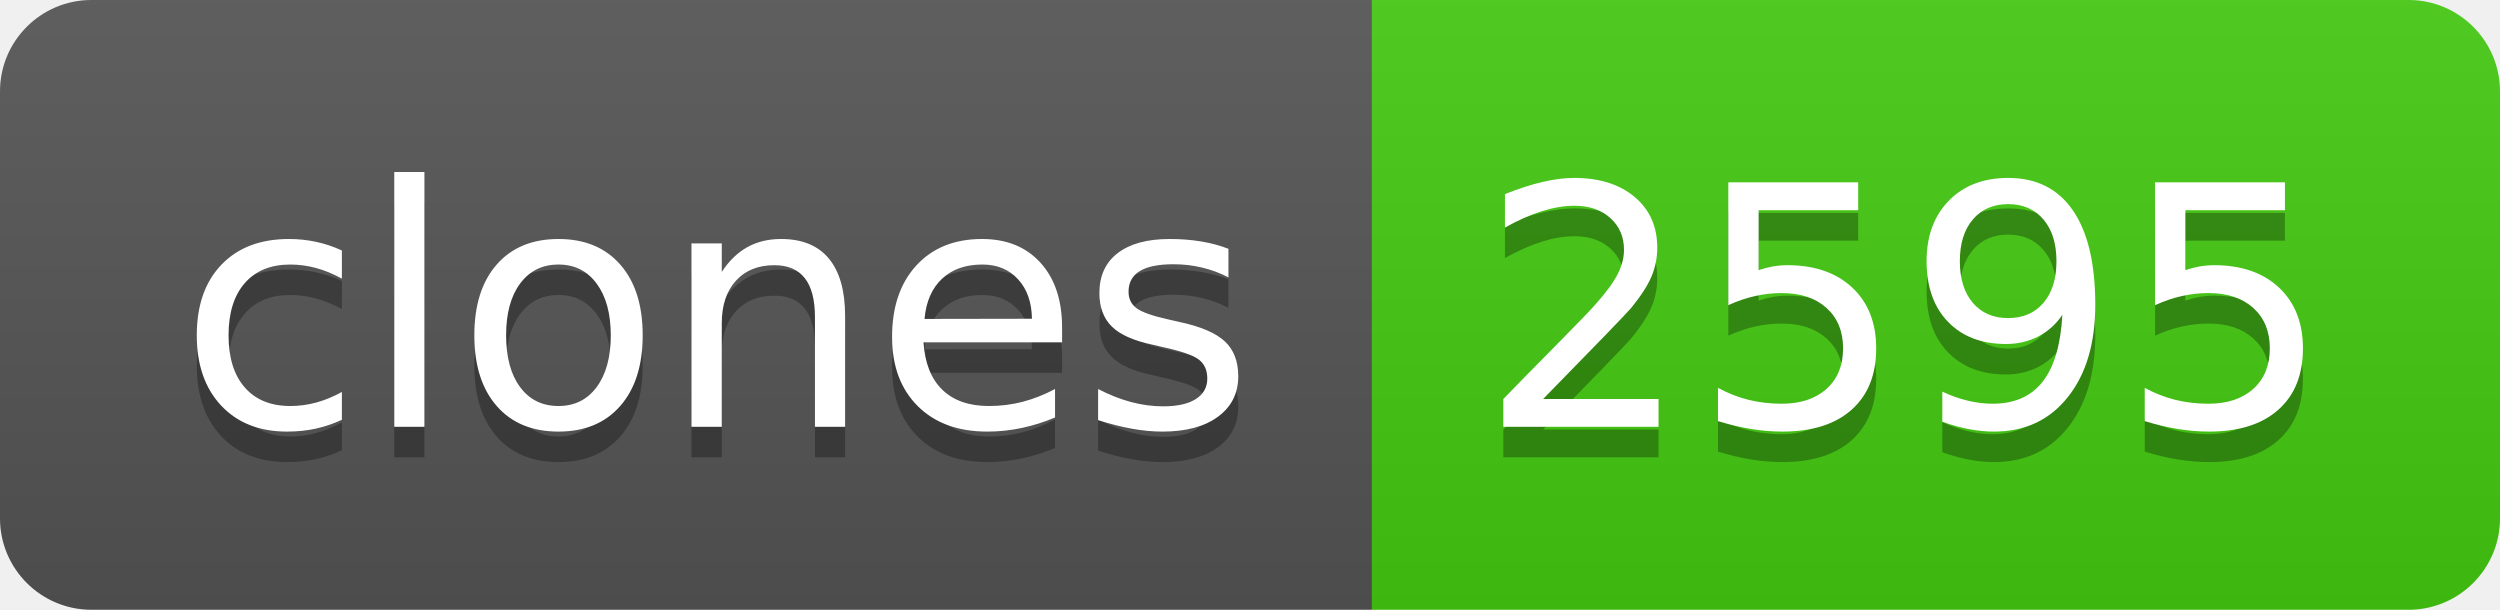
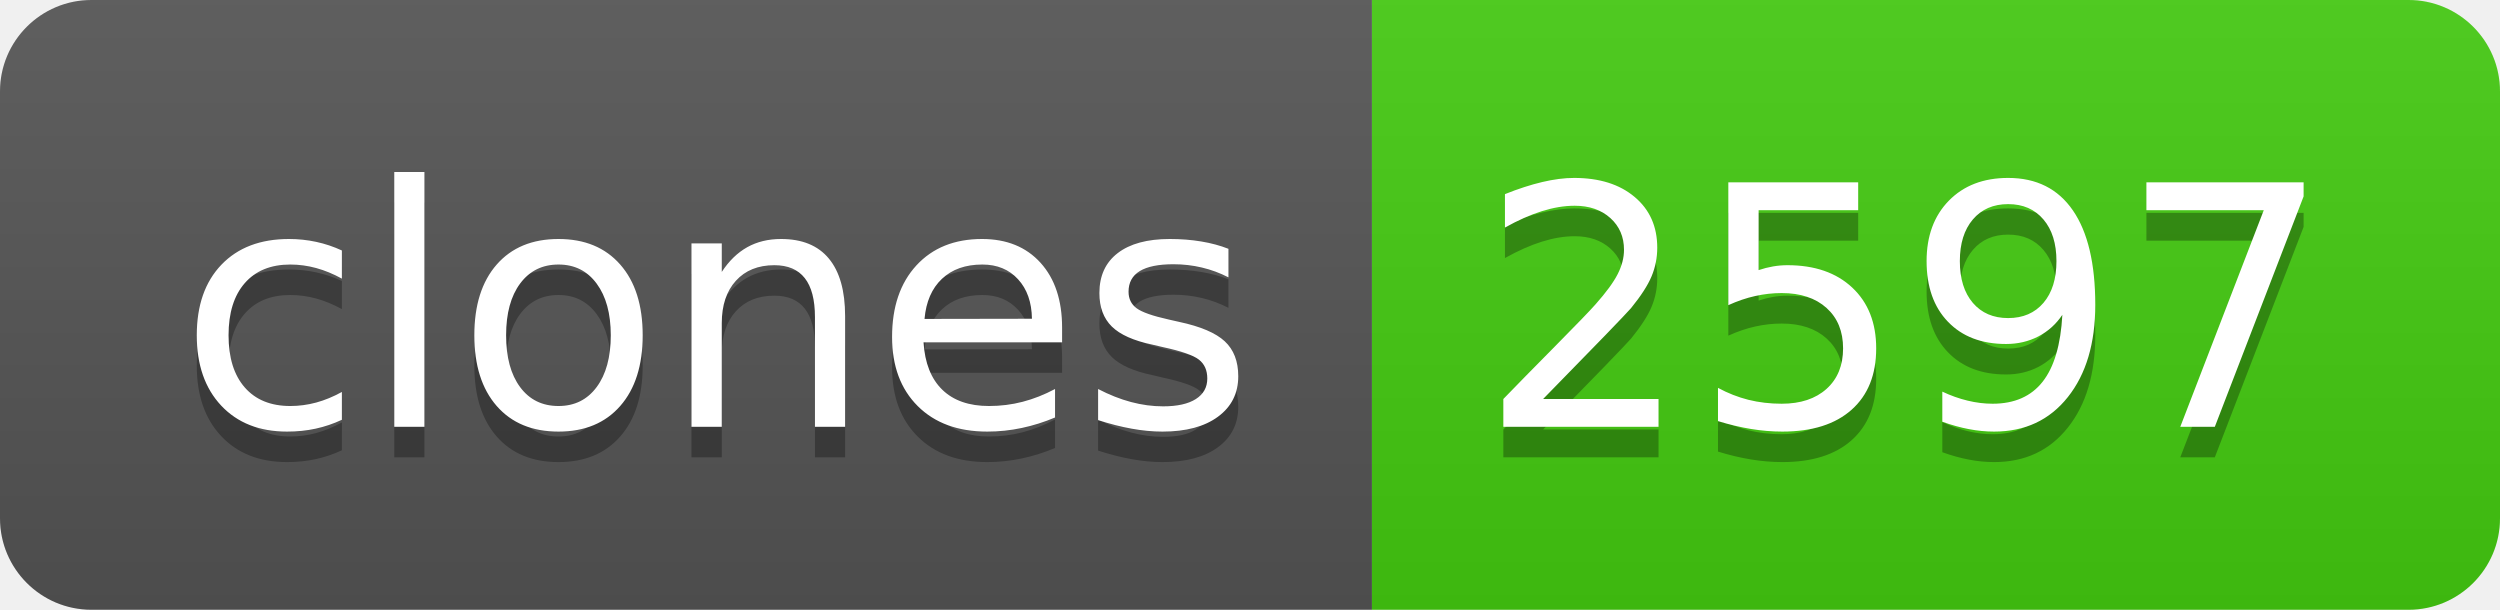
- <svg xmlns="http://www.w3.org/2000/svg" width="82" height="20" role="img" aria-label="clones: 2595">
+ <svg xmlns="http://www.w3.org/2000/svg" width="82" height="20" role="img" aria-label="clones: 2597">
  <linearGradient id="s" x2="0" y2="100%">
    <stop offset="0" stop-color="#bbb" stop-opacity=".1" />
    <stop offset="1" stop-opacity=".1" />
  </linearGradient>
  <clipPath id="r">
    <rect width="82" height="20" rx="3" fill="#fff" />
  </clipPath>
  <g clip-path="url(#r)">
    <rect width="45" height="20" fill="#555" />
    <rect x="45" width="37" height="20" fill="#4c1" />
    <rect width="82" height="20" fill="url(#s)" />
  </g>
  <g fill="#fff" text-anchor="middle" font-family="Verdana,Geneva,DejaVu Sans,sans-serif" text-rendering="geometricPrecision" font-size="110">
    <text aria-hidden="true" x="235" y="150" fill="#010101" fill-opacity=".3" transform="scale(.1)" textLength="350">clones</text>
    <text x="235" y="140" transform="scale(.1)" fill="#fff" textLength="350">clones</text>
-     <text aria-hidden="true" x="625" y="150" fill="#010101" fill-opacity=".3" transform="scale(.1)" textLength="270">2595</text>
-     <text x="625" y="140" transform="scale(.1)" fill="#fff" textLength="270">2595</text>
+     <text aria-hidden="true" x="625" y="150" fill="#010101" fill-opacity=".3" transform="scale(.1)" textLength="270">2597</text>
+     <text x="625" y="140" transform="scale(.1)" fill="#fff" textLength="270">2597</text>
  </g>
</svg>
